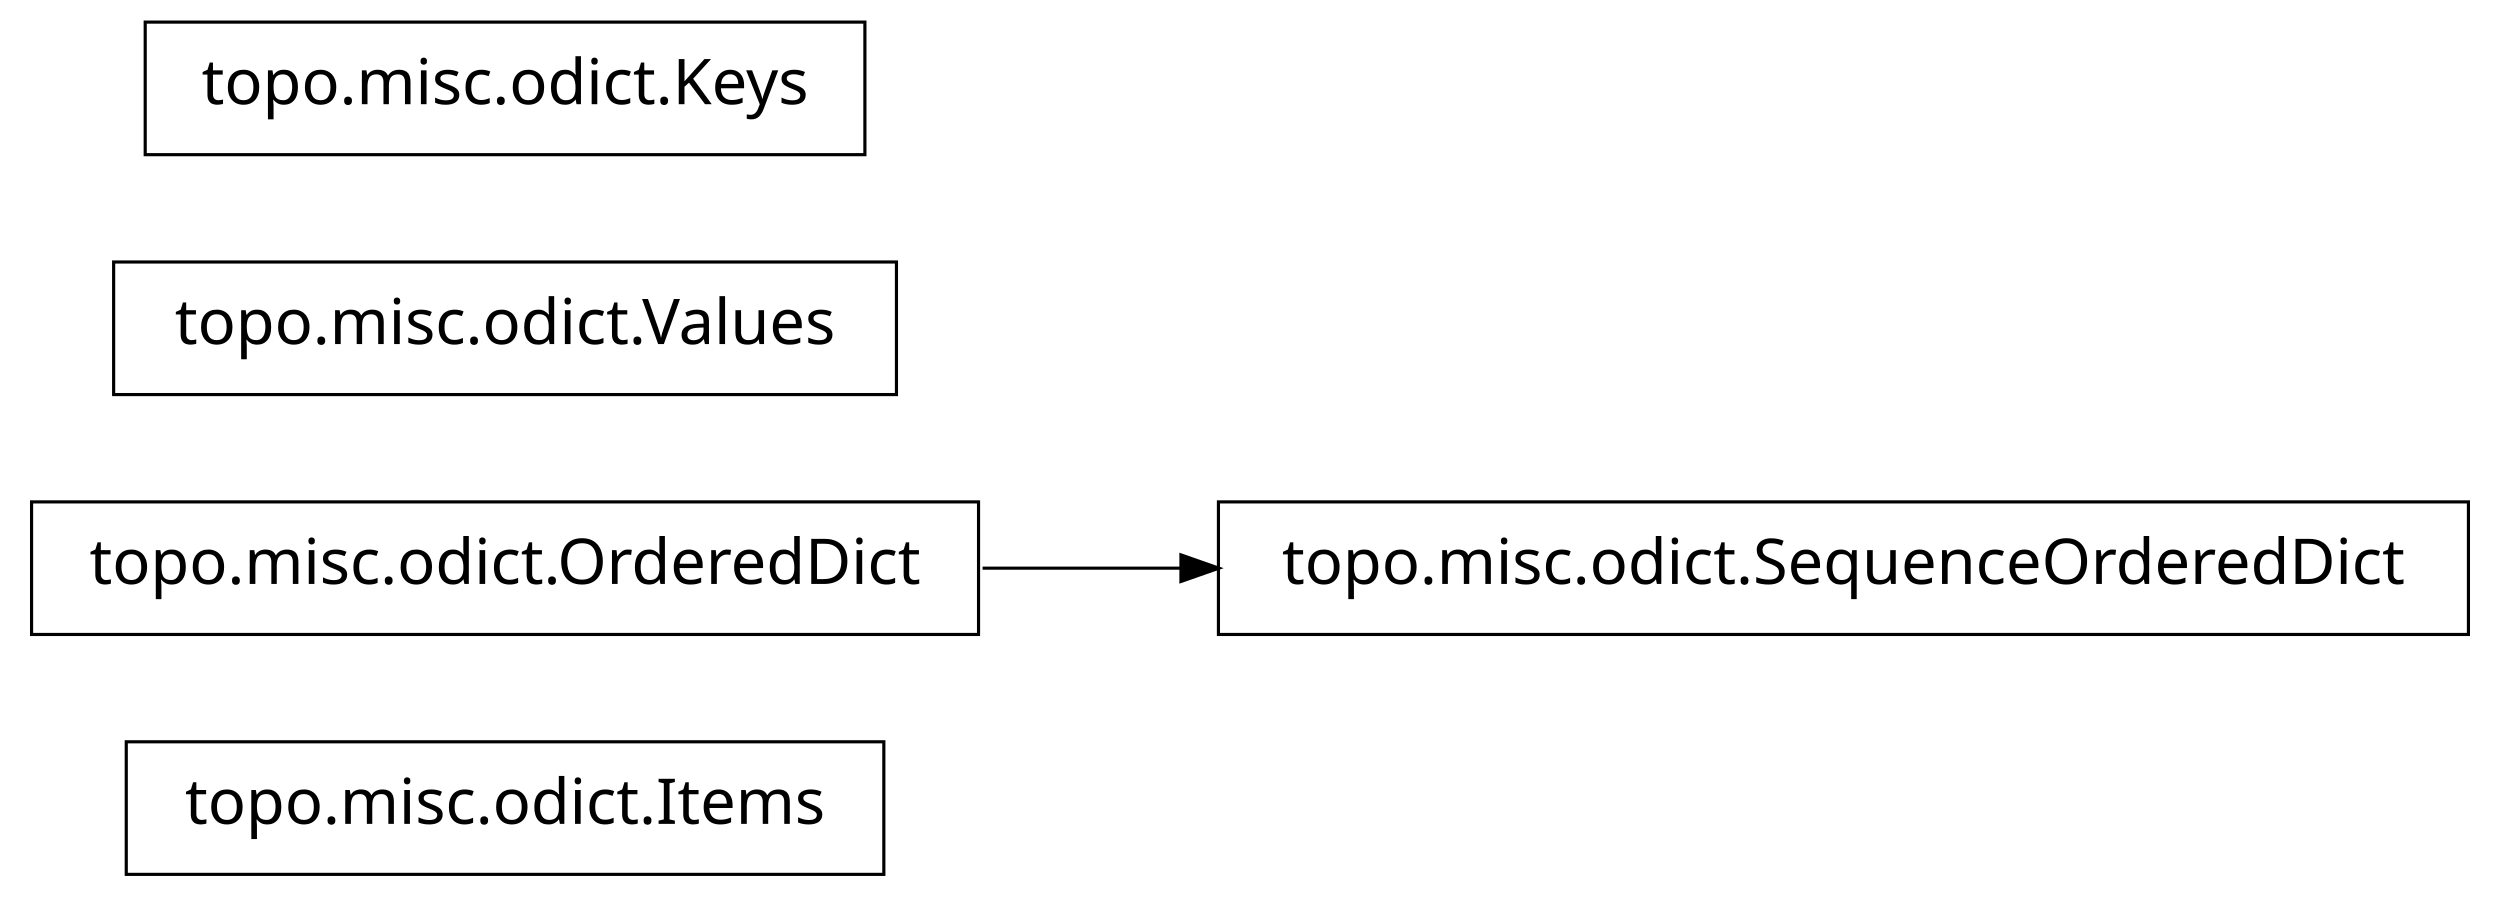
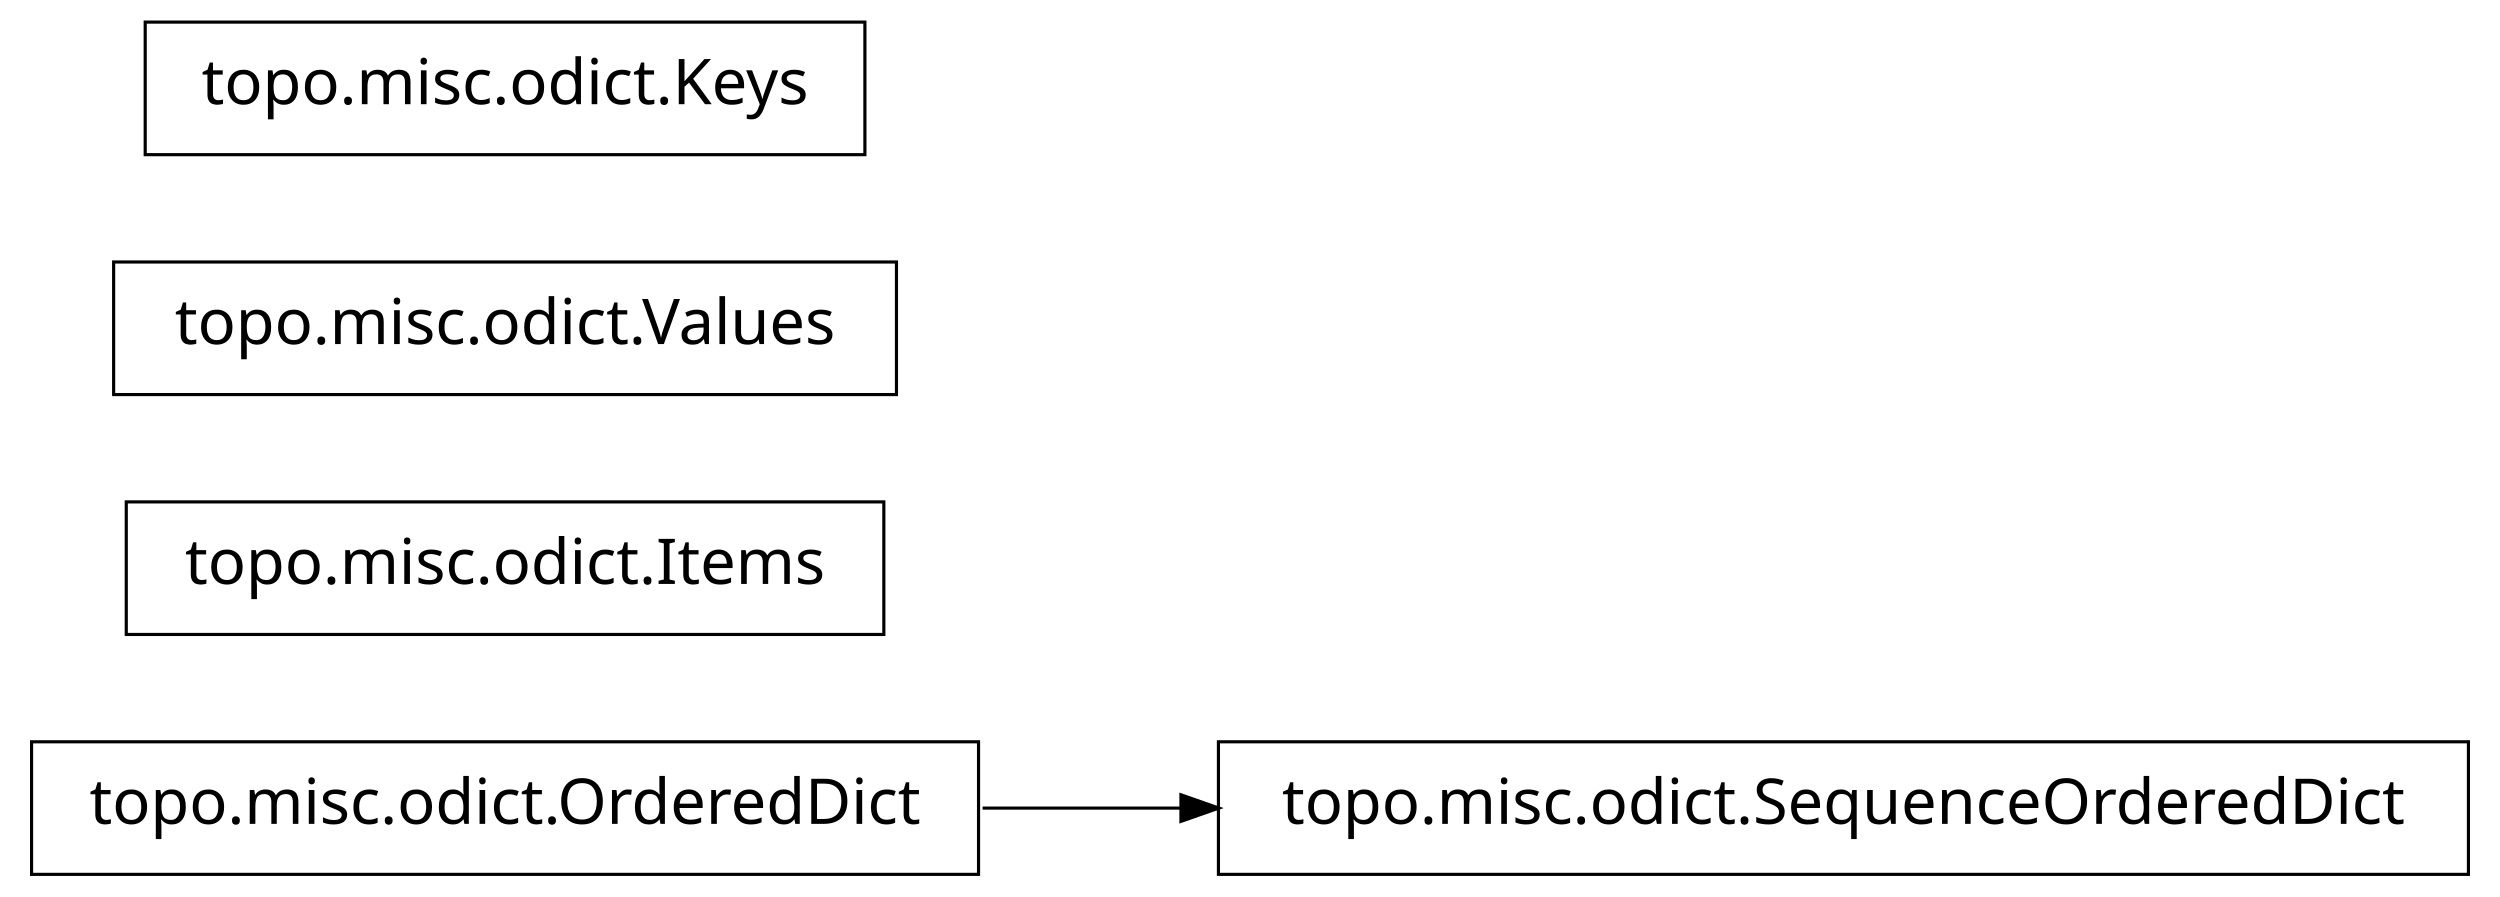
<svg xmlns="http://www.w3.org/2000/svg" width="396pt" height="142pt" viewBox="0.00 0.00 396.00 142.00">
  <g id="graph1" class="graph" transform="scale(1 1) rotate(0) translate(4 138)">
    <polygon fill="white" stroke="white" points="-4,5 -4,-138 393,-138 393,5 -4,5" />
    <g id="node1" class="node">
-       <polygon fill="none" stroke="black" stroke-width="0.5" points="136,-20.5 16,-20.5 16,0.5 136,0.5 136,-20.5" />
-       <text text-anchor="middle" x="76" y="-7.5" font-family="Vera" font-size="10.00">topo.misc.odict.Items</text>
+       <polygon fill="none" stroke="black" stroke-width="0.5" points="387,-20.5 189,-20.5 189,0.5 387,0.5 387,-20.5" />
+       <text text-anchor="middle" x="288" y="-7.5" font-family="Vera" font-size="10.00">topo.misc.odict.SequenceOrderedDict</text>
    </g>
    <g id="node2" class="node">
-       <polygon fill="none" stroke="black" stroke-width="0.5" points="151,-58.5 1,-58.5 1,-37.5 151,-37.5 151,-58.5" />
-       <text text-anchor="middle" x="76" y="-45.5" font-family="Vera" font-size="10.00">topo.misc.odict.OrderedDict</text>
+       <polygon fill="none" stroke="black" stroke-width="0.5" points="151,-20.5 1,-20.5 1,0.5 151,0.5 151,-20.5" />
+       <text text-anchor="middle" x="76" y="-7.5" font-family="Vera" font-size="10.00">topo.misc.odict.OrderedDict</text>
+     </g>
+     <g id="edge2" class="edge">
+       <path fill="none" stroke="black" stroke-width="0.5" d="M151.639,-10C161.858,-10 172.488,-10 183.104,-10" />
+       <polygon fill="black" stroke="black" points="183.312,-11.75 188.312,-10 183.312,-8.25 183.312,-11.75" />
+     </g>
+     <g id="node4" class="node">
+       <polygon fill="none" stroke="black" stroke-width="0.5" points="136,-58.5 16,-58.5 16,-37.5 136,-37.5 136,-58.5" />
+       <text text-anchor="middle" x="76" y="-45.5" font-family="Vera" font-size="10.00">topo.misc.odict.Items</text>
    </g>
    <g id="node5" class="node">
-       <polygon fill="none" stroke="black" stroke-width="0.5" points="387,-58.5 189,-58.5 189,-37.5 387,-37.5 387,-58.5" />
-       <text text-anchor="middle" x="288" y="-45.5" font-family="Vera" font-size="10.00">topo.misc.odict.SequenceOrderedDict</text>
-     </g>
-     <g id="edge2" class="edge">
-       <path fill="none" stroke="black" stroke-width="0.5" d="M151.639,-48C161.858,-48 172.488,-48 183.104,-48" />
-       <polygon fill="black" stroke="black" points="183.312,-49.75 188.312,-48 183.312,-46.25 183.312,-49.75" />
-     </g>
-     <g id="node3" class="node">
      <polygon fill="none" stroke="black" stroke-width="0.5" points="138,-96.5 14,-96.5 14,-75.5 138,-75.5 138,-96.5" />
      <text text-anchor="middle" x="76" y="-83.5" font-family="Vera" font-size="10.00">topo.misc.odict.Values</text>
    </g>
-     <g id="node4" class="node">
+     <g id="node6" class="node">
      <polygon fill="none" stroke="black" stroke-width="0.5" points="133,-134.5 19,-134.5 19,-113.5 133,-113.5 133,-134.5" />
      <text text-anchor="middle" x="76" y="-121.5" font-family="Vera" font-size="10.00">topo.misc.odict.Keys</text>
    </g>
  </g>
</svg>
